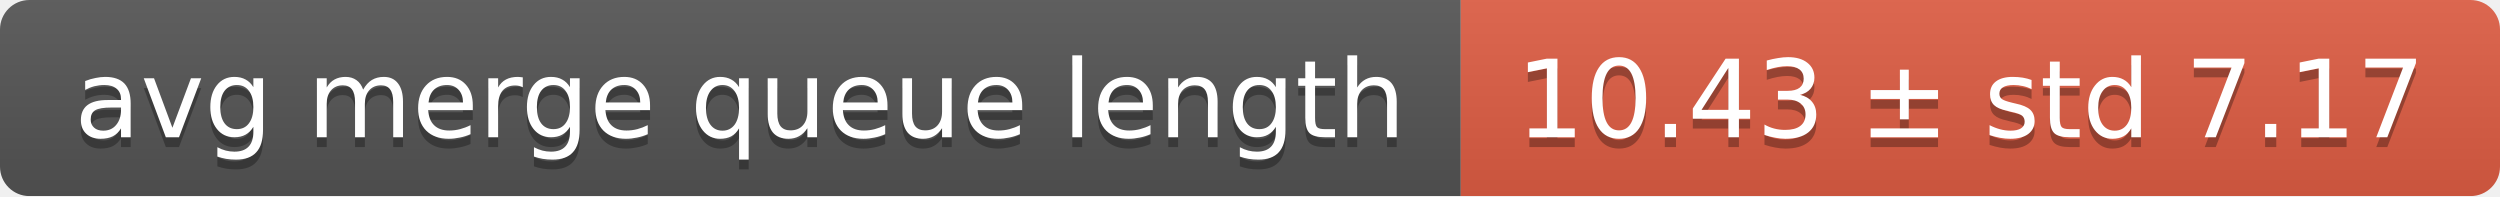
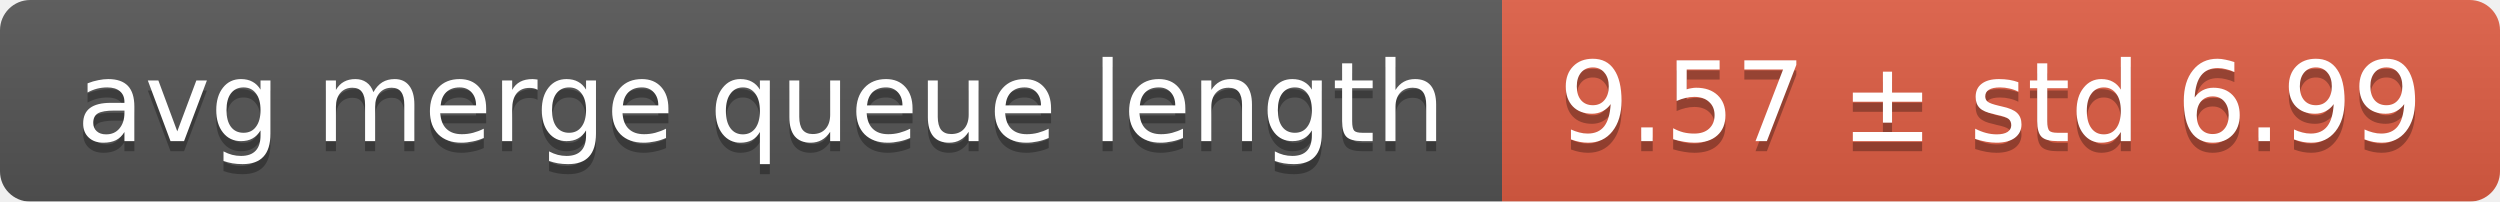
- <svg xmlns="http://www.w3.org/2000/svg" width="255" height="20">
+ <svg xmlns="http://www.w3.org/2000/svg" width="248" height="20">
  <linearGradient id="smooth" x2="0" y2="100%">
    <stop offset="0" stop-color="#bbb" stop-opacity=".1" />
    <stop offset="1" stop-opacity=".1" />
  </linearGradient>
  <mask id="round">
-     <rect width="255" height="20" rx="3" fill="#fff" />
+     <rect width="248" height="20" rx="3" fill="#fff" />
  </mask>
  <g mask="url(#round)">
    <rect width="149" height="20" fill="#555" />
-     <rect x="149" width="106" height="20" fill="#e05d44" />
-     <rect width="255" height="20" fill="url(#smooth)" />
+     <rect x="149" width="99" height="20" fill="#e05d44" />
+     <rect width="248" height="20" fill="url(#smooth)" />
  </g>
  <g fill="#fff" text-anchor="middle" font-family="DejaVu Sans,Verdana,Geneva,sans-serif" font-size="11">
    <text x="75.5" y="15" fill="#010101" fill-opacity=".3">avg merge queue length</text>
    <text x="75.5" y="14">avg merge queue length</text>
-     <text x="201" y="15" fill="#010101" fill-opacity=".3">10.43 ± std 7.17</text>
-     <text x="201" y="14">10.43 ± std 7.17</text>
+     <text x="197.5" y="15" fill="#010101" fill-opacity=".3">9.57 ± std 6.99</text>
+     <text x="197.5" y="14">9.57 ± std 6.99</text>
  </g>
</svg>
